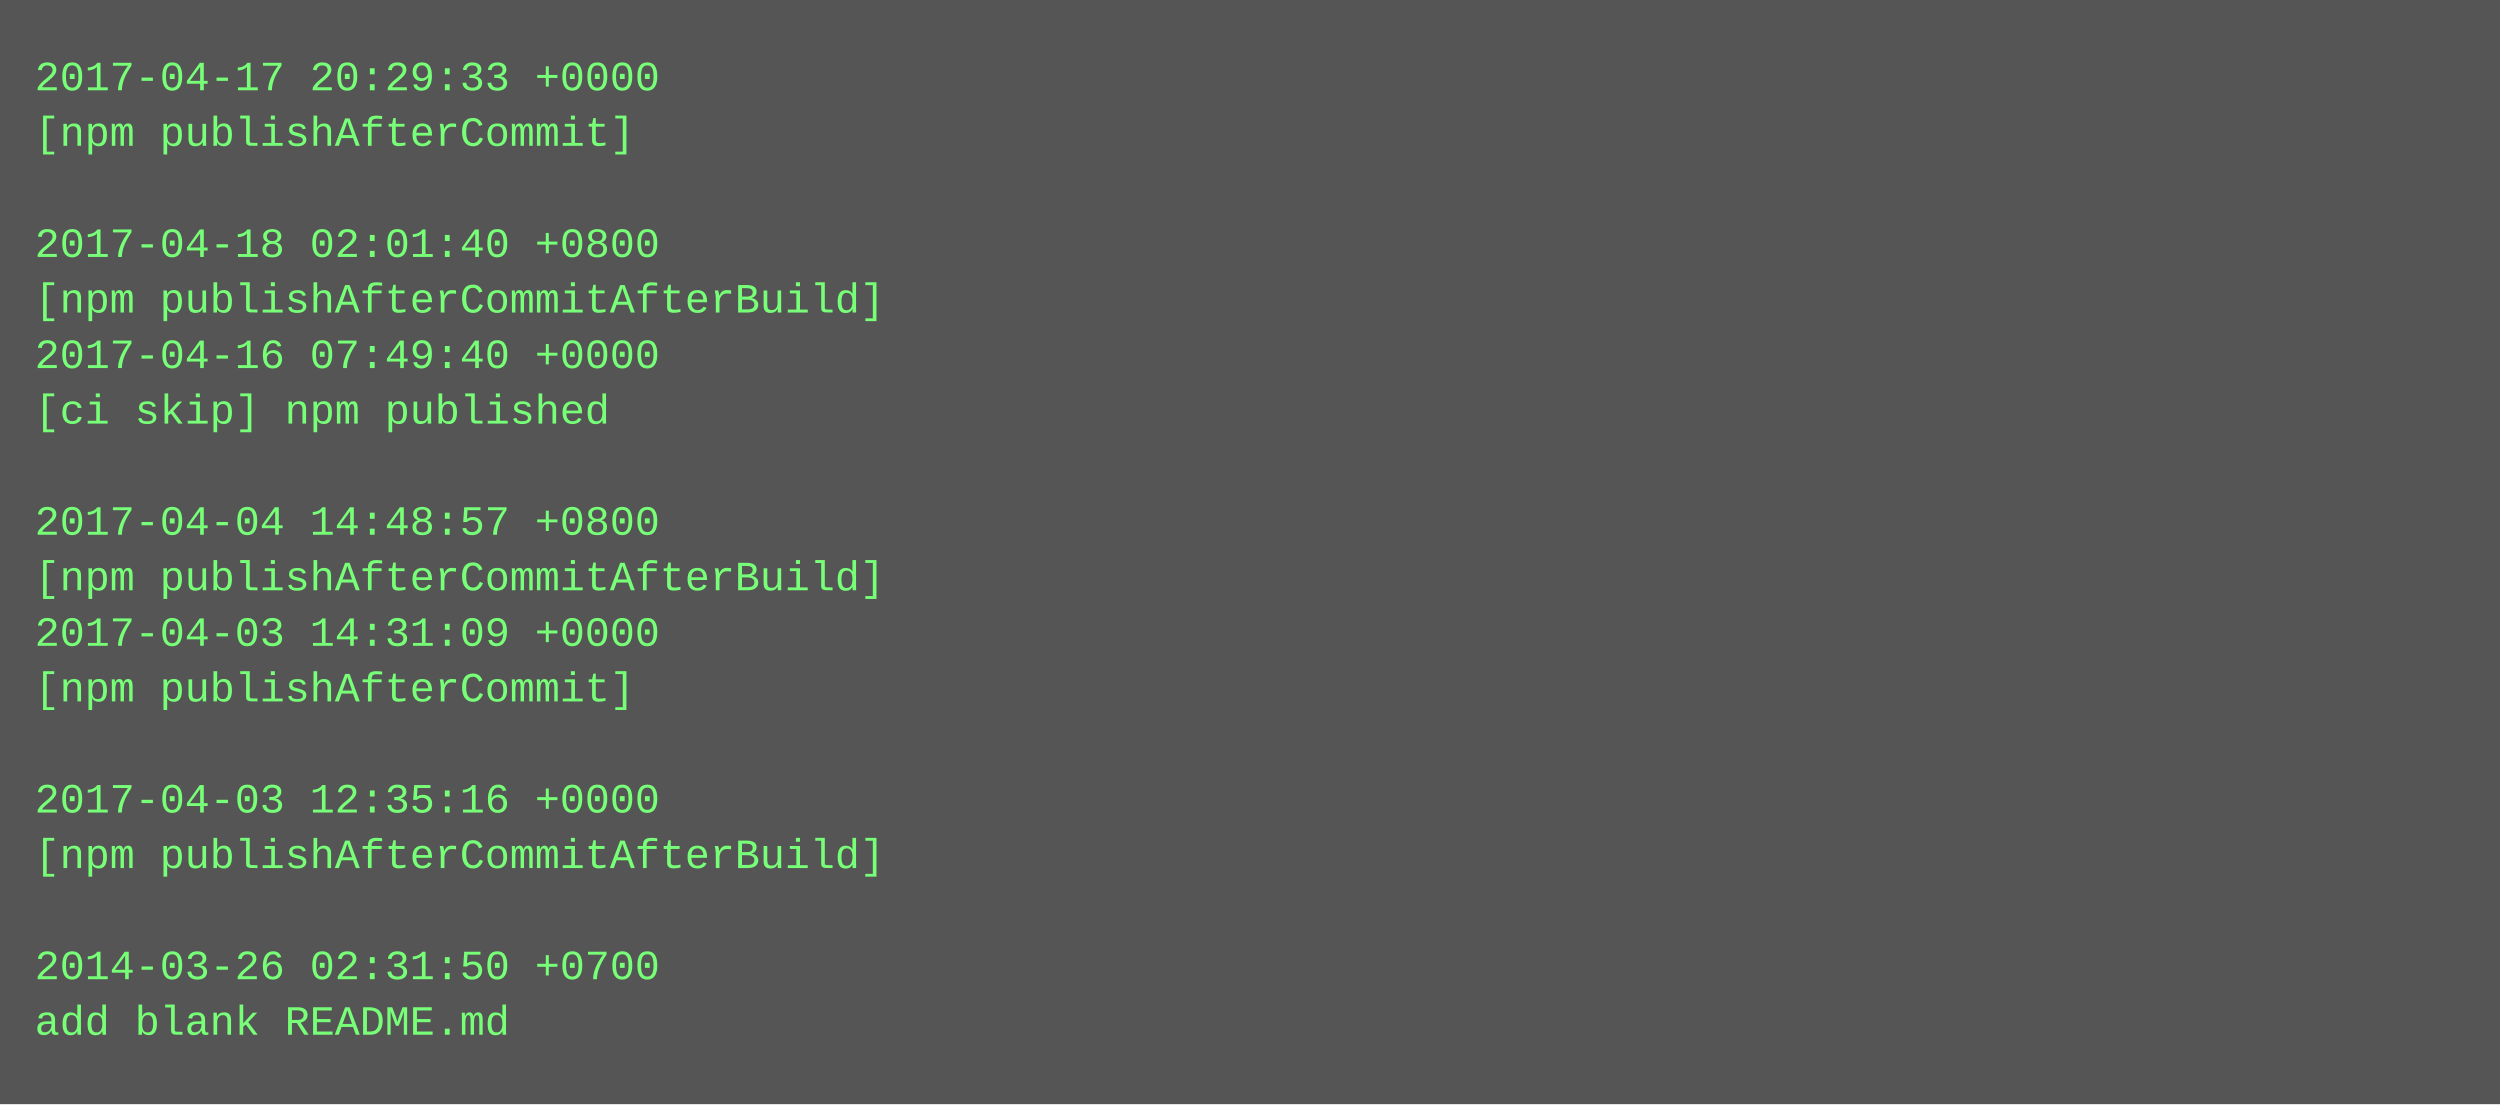
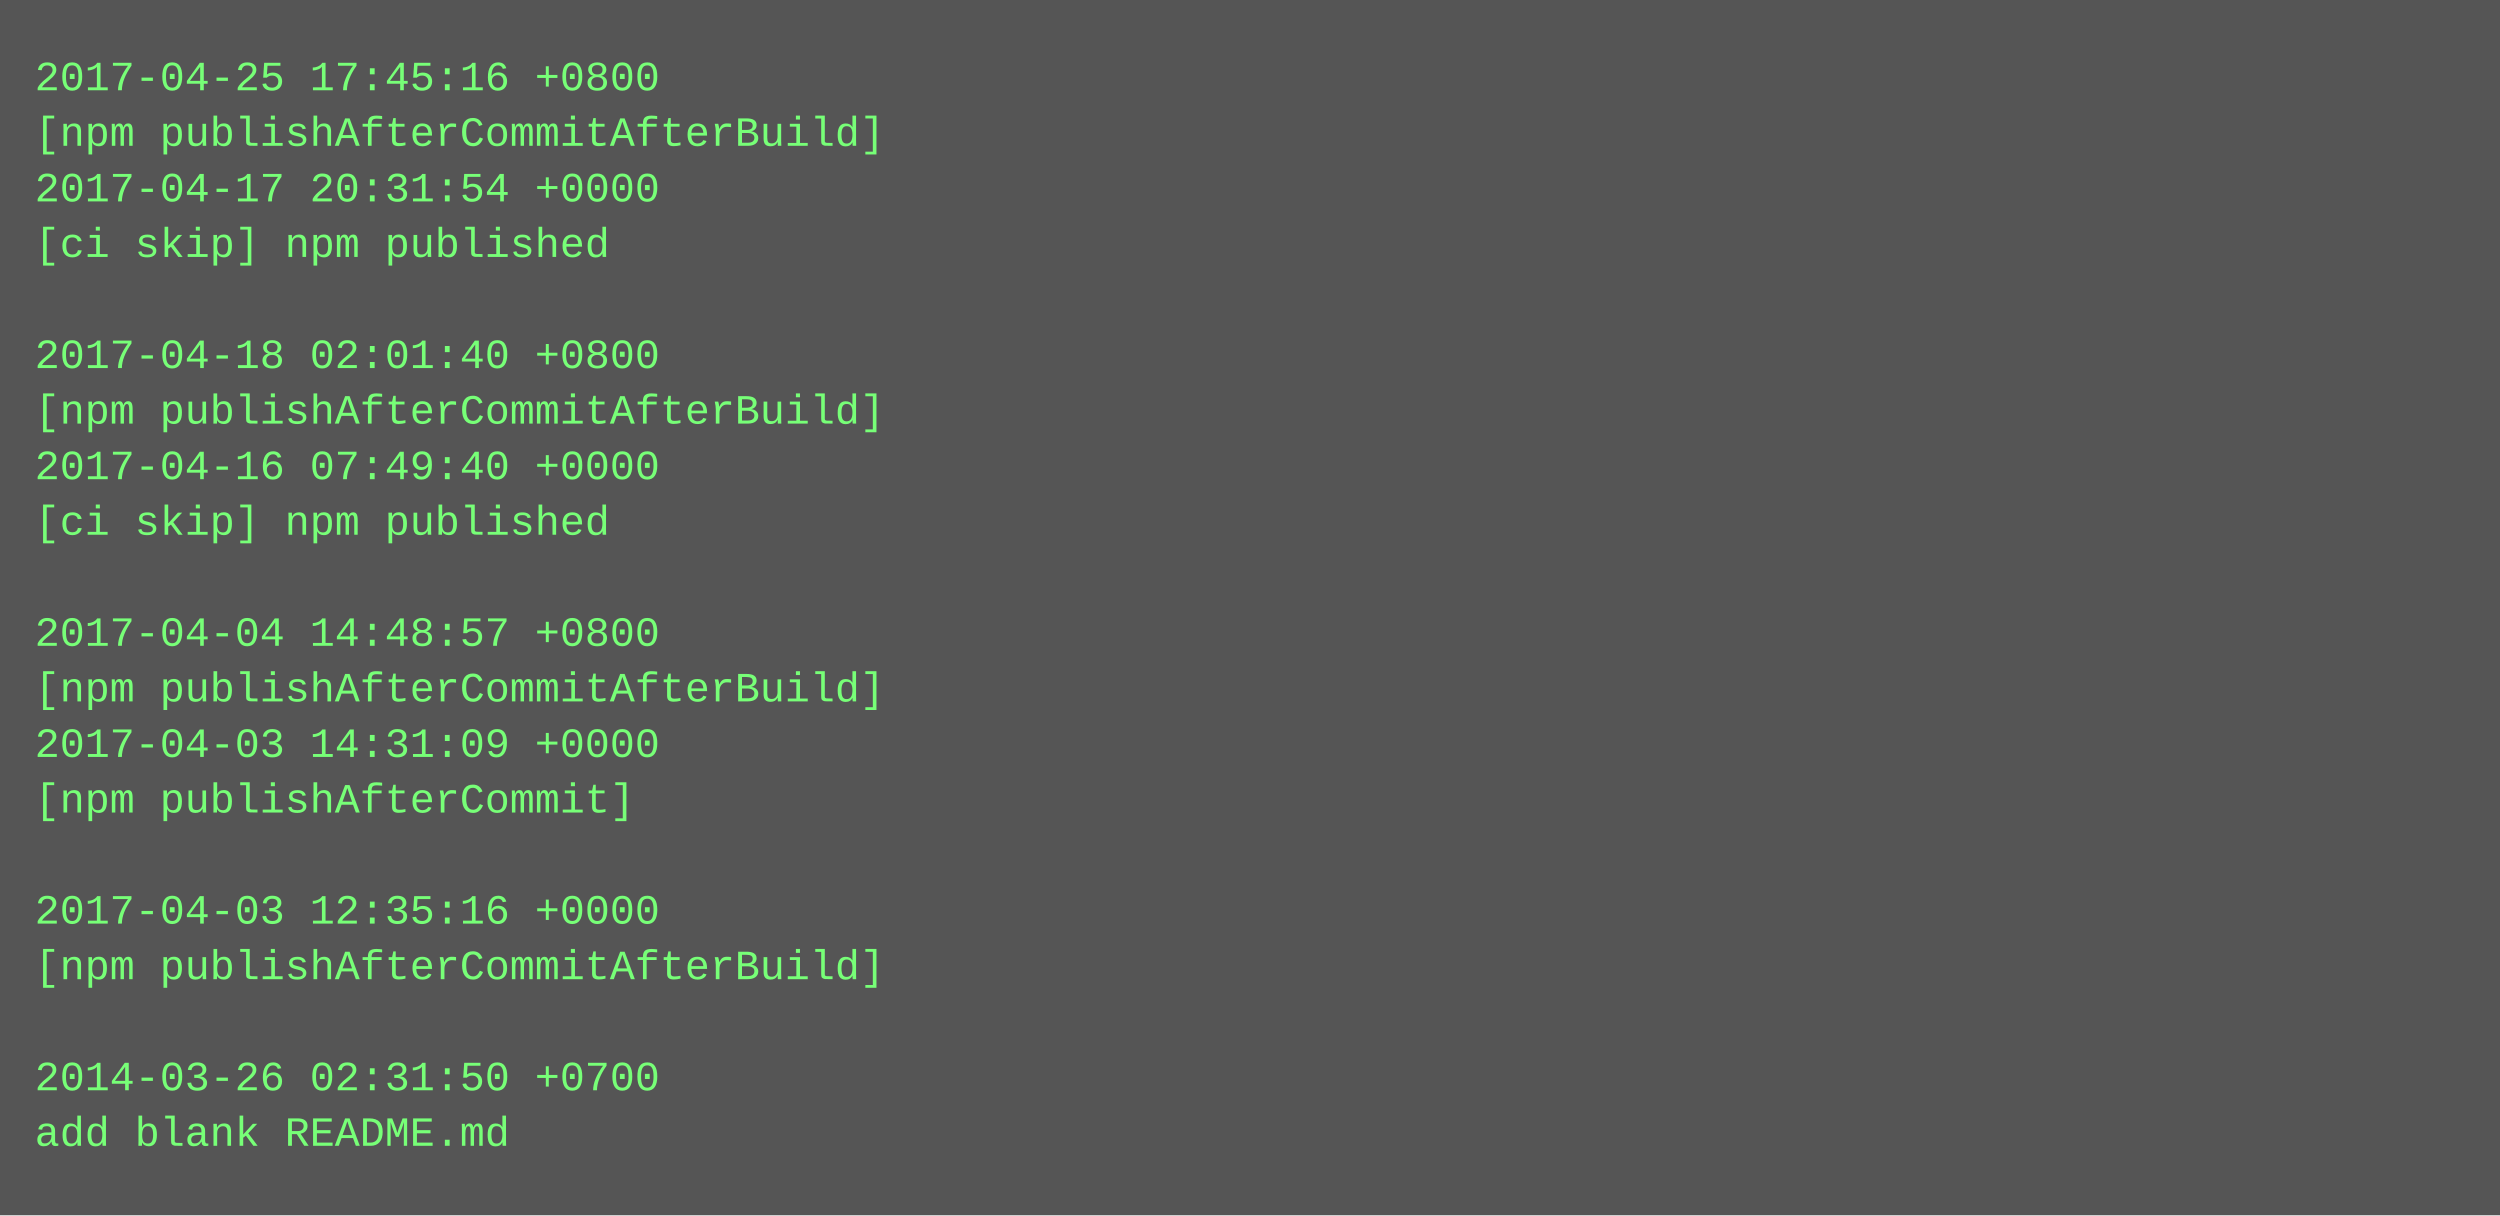
- <svg xmlns="http://www.w3.org/2000/svg" height="318" width="720">
-   <rect height="318" fill="#555" width="720" />
+ <svg xmlns="http://www.w3.org/2000/svg" height="350" width="720">
+   <rect height="350" fill="#555" width="720" />
  <text fill="#7f7" font-family="Courier New" font-size="12" xml:space="preserve">
-     <tspan x="10" y="26">2017-04-17 20:29:33 +0000</tspan>
-     <tspan x="10" y="42">[npm publishAfterCommit]</tspan>
-     <tspan x="10" y="58" />
-     <tspan x="10" y="74">2017-04-18 02:01:40 +0800</tspan>
-     <tspan x="10" y="90">[npm publishAfterCommitAfterBuild]</tspan>
-     <tspan x="10" y="106">2017-04-16 07:49:40 +0000</tspan>
-     <tspan x="10" y="122">[ci skip] npm published</tspan>
-     <tspan x="10" y="138" />
-     <tspan x="10" y="154">2017-04-04 14:48:57 +0800</tspan>
-     <tspan x="10" y="170">[npm publishAfterCommitAfterBuild]</tspan>
-     <tspan x="10" y="186">2017-04-03 14:31:09 +0000</tspan>
-     <tspan x="10" y="202">[npm publishAfterCommit]</tspan>
-     <tspan x="10" y="218" />
-     <tspan x="10" y="234">2017-04-03 12:35:16 +0000</tspan>
-     <tspan x="10" y="250">[npm publishAfterCommitAfterBuild]</tspan>
-     <tspan x="10" y="266" />
-     <tspan x="10" y="282">2014-03-26 02:31:50 +0700</tspan>
-     <tspan x="10" y="298">add blank README.md</tspan>
+     <tspan x="10" y="26">2017-04-25 17:45:16 +0800</tspan>
+     <tspan x="10" y="42">[npm publishAfterCommitAfterBuild]</tspan>
+     <tspan x="10" y="58">2017-04-17 20:31:54 +0000</tspan>
+     <tspan x="10" y="74">[ci skip] npm published</tspan>
+     <tspan x="10" y="90" />
+     <tspan x="10" y="106">2017-04-18 02:01:40 +0800</tspan>
+     <tspan x="10" y="122">[npm publishAfterCommitAfterBuild]</tspan>
+     <tspan x="10" y="138">2017-04-16 07:49:40 +0000</tspan>
+     <tspan x="10" y="154">[ci skip] npm published</tspan>
+     <tspan x="10" y="170" />
+     <tspan x="10" y="186">2017-04-04 14:48:57 +0800</tspan>
+     <tspan x="10" y="202">[npm publishAfterCommitAfterBuild]</tspan>
+     <tspan x="10" y="218">2017-04-03 14:31:09 +0000</tspan>
+     <tspan x="10" y="234">[npm publishAfterCommit]</tspan>
+     <tspan x="10" y="250" />
+     <tspan x="10" y="266">2017-04-03 12:35:16 +0000</tspan>
+     <tspan x="10" y="282">[npm publishAfterCommitAfterBuild]</tspan>
+     <tspan x="10" y="298" />
+     <tspan x="10" y="314">2014-03-26 02:31:50 +0700</tspan>
+     <tspan x="10" y="330">add blank README.md</tspan>
  </text>
</svg>
